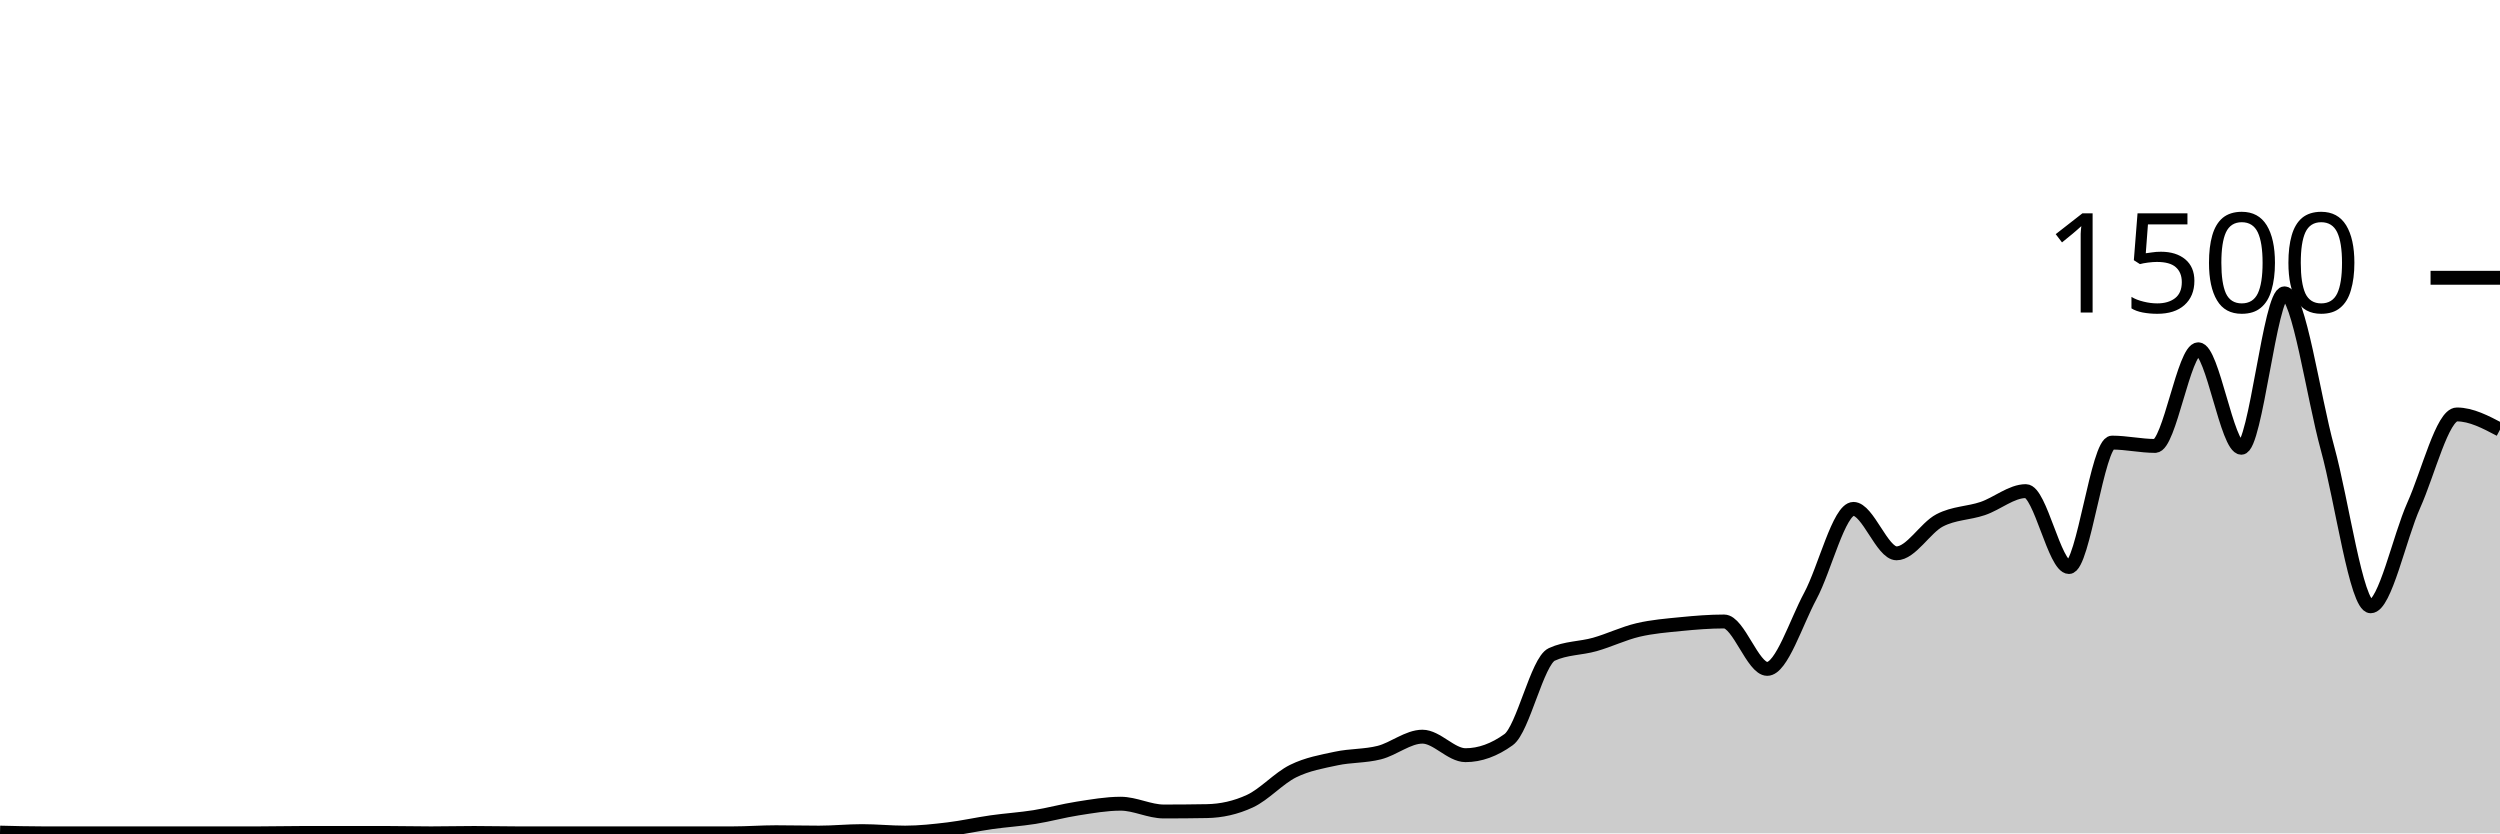
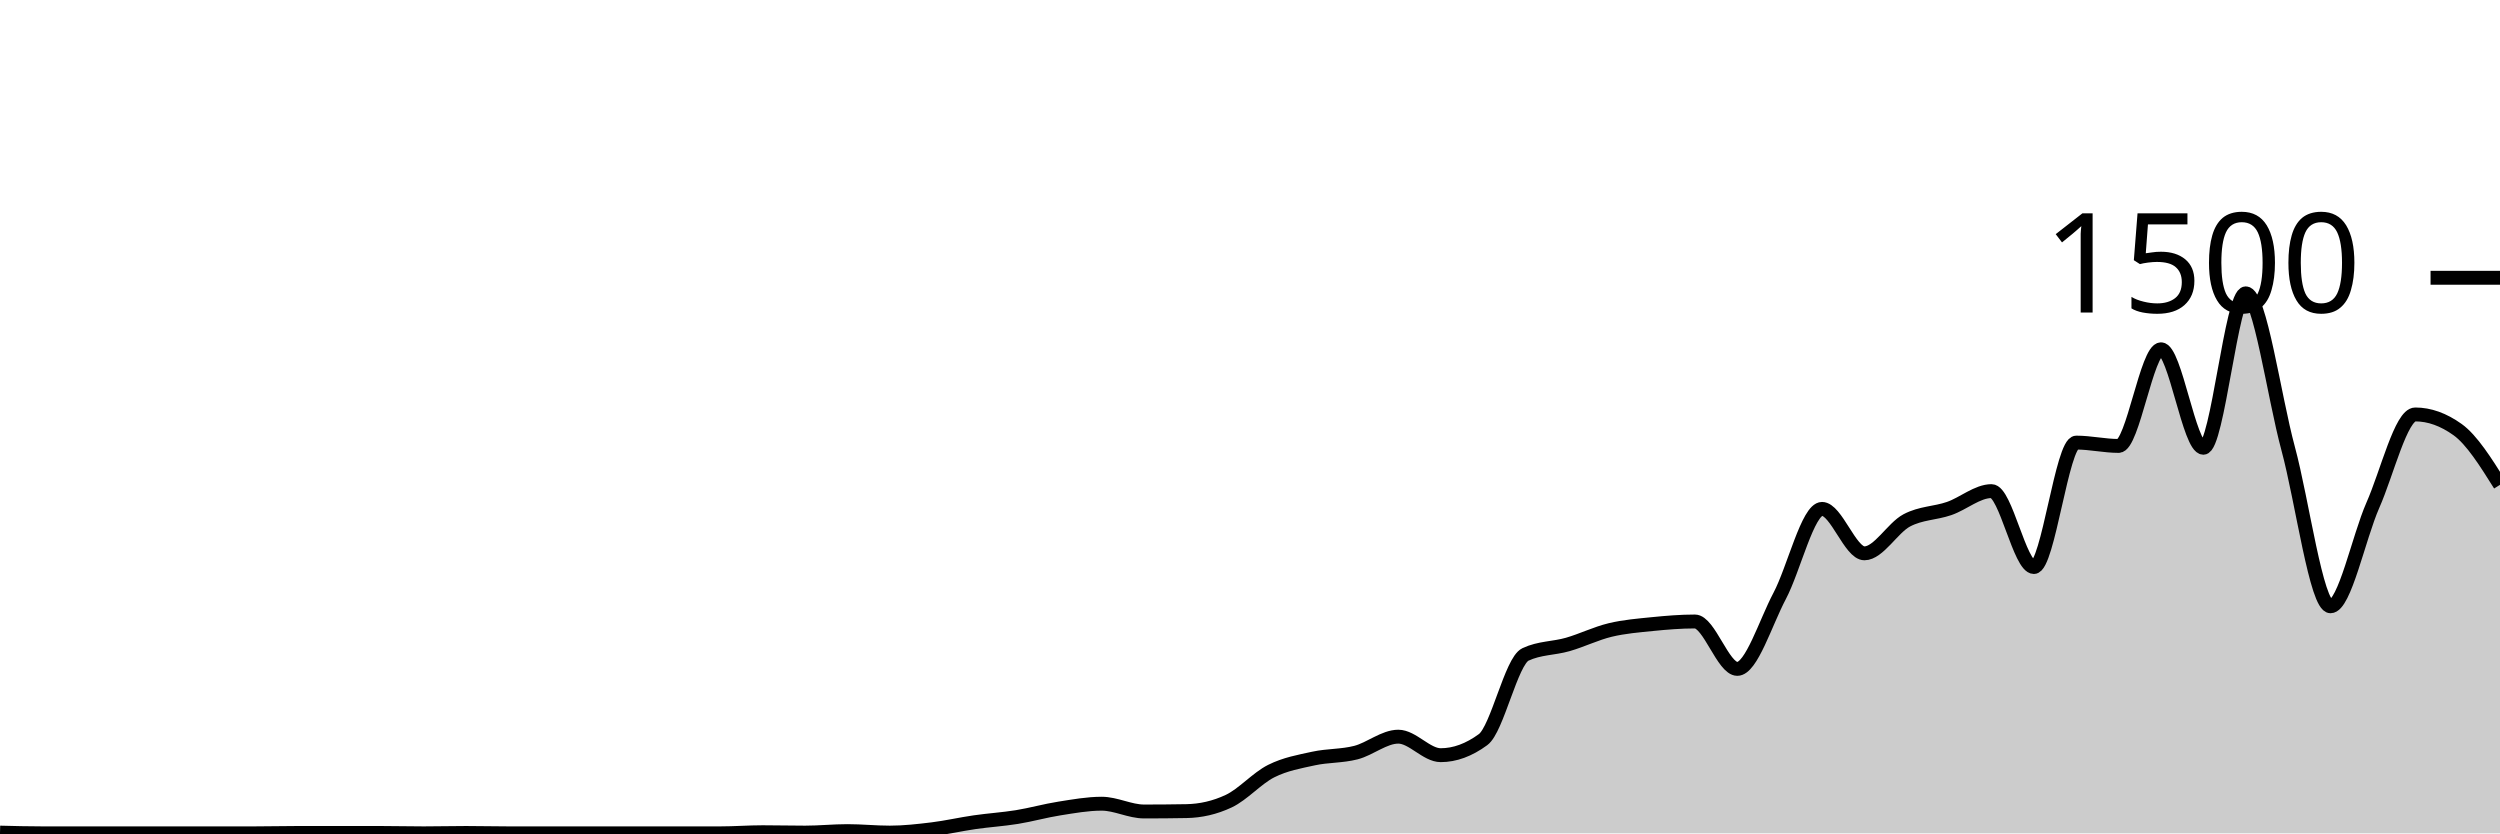
<svg xmlns="http://www.w3.org/2000/svg" viewBox="0 0 180 60">
  <g transform="translate(0,20)">
-     <path class="area" fill="rgba(0, 0, 0, 0.2)" d="M0,39.947C1.034,39.973,2.069,40,3.103,40C4.138,40,5.172,40,6.207,40C7.241,40,8.276,40,9.31,40C10.345,40,11.379,40,12.414,40C13.448,40,14.483,40,15.517,40C16.552,40,17.586,40,18.621,40C19.655,40,20.69,39.973,21.724,39.973C22.759,39.973,23.793,39.973,24.828,39.973C25.862,39.973,26.897,39.973,27.931,39.973C28.966,39.973,30,40,31.034,40C32.069,40,33.103,39.973,34.138,39.973C35.172,39.973,36.207,40,37.241,40C38.276,40,39.31,40,40.345,40C41.379,40,42.414,40,43.448,40C44.483,40,45.517,40,46.552,40C47.586,40,48.621,40,49.655,40C50.69,40,51.724,40,52.759,40C53.793,40,54.828,39.92,55.862,39.92C56.897,39.92,57.931,39.947,58.966,39.947C60,39.947,61.034,39.84,62.069,39.84C63.103,39.84,64.138,39.947,65.172,39.947C66.207,39.947,67.241,39.831,68.276,39.707C69.31,39.582,70.345,39.347,71.379,39.2C72.414,39.053,73.448,38.991,74.483,38.827C75.517,38.662,76.552,38.373,77.586,38.213C78.621,38.053,79.655,37.867,80.69,37.867C81.724,37.867,82.759,38.427,83.793,38.427C84.828,38.427,85.862,38.418,86.897,38.4C87.931,38.382,88.966,38.16,90,37.68C91.034,37.2,92.069,36.031,93.103,35.52C94.138,35.009,95.172,34.836,96.207,34.613C97.241,34.391,98.276,34.449,99.31,34.187C100.345,33.924,101.379,33.04,102.414,33.04C103.448,33.04,104.483,34.373,105.517,34.373C106.552,34.373,107.586,34,108.621,33.253C109.655,32.507,110.69,27.6,111.724,27.12C112.759,26.64,113.793,26.693,114.828,26.4C115.862,26.107,116.897,25.604,117.931,25.36C118.966,25.116,120,25.036,121.034,24.933C122.069,24.831,123.103,24.747,124.138,24.747C125.172,24.747,126.207,28.16,127.241,28.16C128.276,28.16,129.31,24.827,130.345,22.907C131.379,20.987,132.414,16.64,133.448,16.64C134.483,16.64,135.517,19.84,136.552,19.84C137.586,19.84,138.621,18.004,139.655,17.467C140.69,16.929,141.724,16.964,142.759,16.613C143.793,16.262,144.828,15.36,145.862,15.36C146.897,15.36,147.931,20.827,148.966,20.827C150,20.827,151.034,11.867,152.069,11.867C153.103,11.867,154.138,12.107,155.172,12.107C156.207,12.107,157.241,5.147,158.276,5.147C159.31,5.147,160.345,12.24,161.379,12.24C162.414,12.24,163.448,1.12,164.483,1.12C165.517,1.12,166.552,8.538,167.586,12.293C168.621,16.049,169.655,23.653,170.69,23.653C171.724,23.653,172.759,18.676,173.793,16.373C174.828,14.071,175.862,9.84,176.897,9.84C177.931,9.84,178.966,10.387,180,10.933L180,40C178.966,40,177.931,40,176.897,40C175.862,40,174.828,40,173.793,40C172.759,40,171.724,40,170.69,40C169.655,40,168.621,40,167.586,40C166.552,40,165.517,40,164.483,40C163.448,40,162.414,40,161.379,40C160.345,40,159.31,40,158.276,40C157.241,40,156.207,40,155.172,40C154.138,40,153.103,40,152.069,40C151.034,40,150,40,148.966,40C147.931,40,146.897,40,145.862,40C144.828,40,143.793,40,142.759,40C141.724,40,140.69,40,139.655,40C138.621,40,137.586,40,136.552,40C135.517,40,134.483,40,133.448,40C132.414,40,131.379,40,130.345,40C129.31,40,128.276,40,127.241,40C126.207,40,125.172,40,124.138,40C123.103,40,122.069,40,121.034,40C120,40,118.966,40,117.931,40C116.897,40,115.862,40,114.828,40C113.793,40,112.759,40,111.724,40C110.69,40,109.655,40,108.621,40C107.586,40,106.552,40,105.517,40C104.483,40,103.448,40,102.414,40C101.379,40,100.345,40,99.31,40C98.276,40,97.241,40,96.207,40C95.172,40,94.138,40,93.103,40C92.069,40,91.034,40,90,40C88.966,40,87.931,40,86.897,40C85.862,40,84.828,40,83.793,40C82.759,40,81.724,40,80.69,40C79.655,40,78.621,40,77.586,40C76.552,40,75.517,40,74.483,40C73.448,40,72.414,40,71.379,40C70.345,40,69.31,40,68.276,40C67.241,40,66.207,40,65.172,40C64.138,40,63.103,40,62.069,40C61.034,40,60,40,58.966,40C57.931,40,56.897,40,55.862,40C54.828,40,53.793,40,52.759,40C51.724,40,50.69,40,49.655,40C48.621,40,47.586,40,46.552,40C45.517,40,44.483,40,43.448,40C42.414,40,41.379,40,40.345,40C39.31,40,38.276,40,37.241,40C36.207,40,35.172,40,34.138,40C33.103,40,32.069,40,31.034,40C30,40,28.966,40,27.931,40C26.897,40,25.862,40,24.828,40C23.793,40,22.759,40,21.724,40C20.69,40,19.655,40,18.621,40C17.586,40,16.552,40,15.517,40C14.483,40,13.448,40,12.414,40C11.379,40,10.345,40,9.31,40C8.276,40,7.241,40,6.207,40C5.172,40,4.138,40,3.103,40C2.069,40,1.034,40,0,40Z" />
-     <path class="line" stroke="black" fill="none" d="M0,39.947C1.034,39.973,2.069,40,3.103,40C4.138,40,5.172,40,6.207,40C7.241,40,8.276,40,9.31,40C10.345,40,11.379,40,12.414,40C13.448,40,14.483,40,15.517,40C16.552,40,17.586,40,18.621,40C19.655,40,20.69,39.973,21.724,39.973C22.759,39.973,23.793,39.973,24.828,39.973C25.862,39.973,26.897,39.973,27.931,39.973C28.966,39.973,30,40,31.034,40C32.069,40,33.103,39.973,34.138,39.973C35.172,39.973,36.207,40,37.241,40C38.276,40,39.31,40,40.345,40C41.379,40,42.414,40,43.448,40C44.483,40,45.517,40,46.552,40C47.586,40,48.621,40,49.655,40C50.69,40,51.724,40,52.759,40C53.793,40,54.828,39.92,55.862,39.92C56.897,39.92,57.931,39.947,58.966,39.947C60,39.947,61.034,39.84,62.069,39.84C63.103,39.84,64.138,39.947,65.172,39.947C66.207,39.947,67.241,39.831,68.276,39.707C69.31,39.582,70.345,39.347,71.379,39.2C72.414,39.053,73.448,38.991,74.483,38.827C75.517,38.662,76.552,38.373,77.586,38.213C78.621,38.053,79.655,37.867,80.69,37.867C81.724,37.867,82.759,38.427,83.793,38.427C84.828,38.427,85.862,38.418,86.897,38.4C87.931,38.382,88.966,38.16,90,37.68C91.034,37.2,92.069,36.031,93.103,35.52C94.138,35.009,95.172,34.836,96.207,34.613C97.241,34.391,98.276,34.449,99.31,34.187C100.345,33.924,101.379,33.04,102.414,33.04C103.448,33.04,104.483,34.373,105.517,34.373C106.552,34.373,107.586,34,108.621,33.253C109.655,32.507,110.69,27.6,111.724,27.12C112.759,26.64,113.793,26.693,114.828,26.4C115.862,26.107,116.897,25.604,117.931,25.36C118.966,25.116,120,25.036,121.034,24.933C122.069,24.831,123.103,24.747,124.138,24.747C125.172,24.747,126.207,28.16,127.241,28.16C128.276,28.16,129.31,24.827,130.345,22.907C131.379,20.987,132.414,16.64,133.448,16.64C134.483,16.64,135.517,19.84,136.552,19.84C137.586,19.84,138.621,18.004,139.655,17.467C140.69,16.929,141.724,16.964,142.759,16.613C143.793,16.262,144.828,15.36,145.862,15.36C146.897,15.36,147.931,20.827,148.966,20.827C150,20.827,151.034,11.867,152.069,11.867C153.103,11.867,154.138,12.107,155.172,12.107C156.207,12.107,157.241,5.147,158.276,5.147C159.31,5.147,160.345,12.24,161.379,12.24C162.414,12.24,163.448,1.12,164.483,1.12C165.517,1.12,166.552,8.538,167.586,12.293C168.621,16.049,169.655,23.653,170.69,23.653C171.724,23.653,172.759,18.676,173.793,16.373C174.828,14.071,175.862,9.84,176.897,9.84C177.931,9.84,178.966,10.387,180,10.933" />
+     <path class="area" fill="rgba(0, 0, 0, 0.2)" d="M0,39.947C1.017,39.973,2.034,40,3.051,40C4.068,40,5.085,40,6.102,40C7.119,40,8.136,40,9.153,40C10.169,40,11.186,40,12.203,40C13.22,40,14.237,40,15.254,40C16.271,40,17.288,40,18.305,40C19.322,40,20.339,39.973,21.356,39.973C22.373,39.973,23.39,39.973,24.407,39.973C25.424,39.973,26.441,39.973,27.458,39.973C28.475,39.973,29.492,40,30.508,40C31.525,40,32.542,39.973,33.559,39.973C34.576,39.973,35.593,40,36.61,40C37.627,40,38.644,40,39.661,40C40.678,40,41.695,40,42.712,40C43.729,40,44.746,40,45.763,40C46.78,40,47.797,40,48.814,40C49.831,40,50.847,40,51.864,40C52.881,40,53.898,39.92,54.915,39.92C55.932,39.92,56.949,39.947,57.966,39.947C58.983,39.947,60,39.84,61.017,39.84C62.034,39.84,63.051,39.947,64.068,39.947C65.085,39.947,66.102,39.831,67.119,39.707C68.136,39.582,69.153,39.347,70.169,39.2C71.186,39.053,72.203,38.991,73.22,38.827C74.237,38.662,75.254,38.373,76.271,38.213C77.288,38.053,78.305,37.867,79.322,37.867C80.339,37.867,81.356,38.427,82.373,38.427C83.39,38.427,84.407,38.418,85.424,38.4C86.441,38.382,87.458,38.16,88.475,37.68C89.492,37.2,90.508,36.031,91.525,35.52C92.542,35.009,93.559,34.836,94.576,34.613C95.593,34.391,96.61,34.449,97.627,34.187C98.644,33.924,99.661,33.04,100.678,33.04C101.695,33.04,102.712,34.373,103.729,34.373C104.746,34.373,105.763,34,106.78,33.253C107.797,32.507,108.814,27.6,109.831,27.12C110.847,26.64,111.864,26.693,112.881,26.4C113.898,26.107,114.915,25.604,115.932,25.36C116.949,25.116,117.966,25.036,118.983,24.933C120,24.831,121.017,24.747,122.034,24.747C123.051,24.747,124.068,28.16,125.085,28.16C126.102,28.16,127.119,24.827,128.136,22.907C129.153,20.987,130.169,16.64,131.186,16.64C132.203,16.64,133.22,19.84,134.237,19.84C135.254,19.84,136.271,18.004,137.288,17.467C138.305,16.929,139.322,16.964,140.339,16.613C141.356,16.262,142.373,15.36,143.39,15.36C144.407,15.36,145.424,20.827,146.441,20.827C147.458,20.827,148.475,11.867,149.492,11.867C150.508,11.867,151.525,12.107,152.542,12.107C153.559,12.107,154.576,5.147,155.593,5.147C156.61,5.147,157.627,12.24,158.644,12.24C159.661,12.24,160.678,1.12,161.695,1.12C162.712,1.12,163.729,8.538,164.746,12.293C165.763,16.049,166.78,23.653,167.797,23.653C168.814,23.653,169.831,18.676,170.847,16.373C171.864,14.071,172.881,9.84,173.898,9.84C174.915,9.84,175.932,10.204,176.949,10.933C177.966,11.662,178.983,13.284,180,14.907L180,40C178.983,40,177.966,40,176.949,40C175.932,40,174.915,40,173.898,40C172.881,40,171.864,40,170.847,40C169.831,40,168.814,40,167.797,40C166.78,40,165.763,40,164.746,40C163.729,40,162.712,40,161.695,40C160.678,40,159.661,40,158.644,40C157.627,40,156.61,40,155.593,40C154.576,40,153.559,40,152.542,40C151.525,40,150.508,40,149.492,40C148.475,40,147.458,40,146.441,40C145.424,40,144.407,40,143.39,40C142.373,40,141.356,40,140.339,40C139.322,40,138.305,40,137.288,40C136.271,40,135.254,40,134.237,40C133.22,40,132.203,40,131.186,40C130.169,40,129.153,40,128.136,40C127.119,40,126.102,40,125.085,40C124.068,40,123.051,40,122.034,40C121.017,40,120,40,118.983,40C117.966,40,116.949,40,115.932,40C114.915,40,113.898,40,112.881,40C111.864,40,110.847,40,109.831,40C108.814,40,107.797,40,106.78,40C105.763,40,104.746,40,103.729,40C102.712,40,101.695,40,100.678,40C99.661,40,98.644,40,97.627,40C96.61,40,95.593,40,94.576,40C93.559,40,92.542,40,91.525,40C90.508,40,89.492,40,88.475,40C87.458,40,86.441,40,85.424,40C84.407,40,83.39,40,82.373,40C81.356,40,80.339,40,79.322,40C78.305,40,77.288,40,76.271,40C75.254,40,74.237,40,73.22,40C72.203,40,71.186,40,70.169,40C69.153,40,68.136,40,67.119,40C66.102,40,65.085,40,64.068,40C63.051,40,62.034,40,61.017,40C60,40,58.983,40,57.966,40C56.949,40,55.932,40,54.915,40C53.898,40,52.881,40,51.864,40C50.847,40,49.831,40,48.814,40C47.797,40,46.78,40,45.763,40C44.746,40,43.729,40,42.712,40C41.695,40,40.678,40,39.661,40C38.644,40,37.627,40,36.61,40C35.593,40,34.576,40,33.559,40C32.542,40,31.525,40,30.508,40C29.492,40,28.475,40,27.458,40C26.441,40,25.424,40,24.407,40C23.39,40,22.373,40,21.356,40C20.339,40,19.322,40,18.305,40C17.288,40,16.271,40,15.254,40C14.237,40,13.22,40,12.203,40C11.186,40,10.169,40,9.153,40C8.136,40,7.119,40,6.102,40C5.085,40,4.068,40,3.051,40C2.034,40,1.017,40,0,40Z" />
+     <path class="line" stroke="black" fill="none" d="M0,39.947C1.017,39.973,2.034,40,3.051,40C4.068,40,5.085,40,6.102,40C7.119,40,8.136,40,9.153,40C10.169,40,11.186,40,12.203,40C13.22,40,14.237,40,15.254,40C16.271,40,17.288,40,18.305,40C19.322,40,20.339,39.973,21.356,39.973C22.373,39.973,23.39,39.973,24.407,39.973C25.424,39.973,26.441,39.973,27.458,39.973C28.475,39.973,29.492,40,30.508,40C31.525,40,32.542,39.973,33.559,39.973C34.576,39.973,35.593,40,36.61,40C37.627,40,38.644,40,39.661,40C40.678,40,41.695,40,42.712,40C43.729,40,44.746,40,45.763,40C46.78,40,47.797,40,48.814,40C49.831,40,50.847,40,51.864,40C52.881,40,53.898,39.92,54.915,39.92C55.932,39.92,56.949,39.947,57.966,39.947C58.983,39.947,60,39.84,61.017,39.84C62.034,39.84,63.051,39.947,64.068,39.947C65.085,39.947,66.102,39.831,67.119,39.707C68.136,39.582,69.153,39.347,70.169,39.2C71.186,39.053,72.203,38.991,73.22,38.827C74.237,38.662,75.254,38.373,76.271,38.213C77.288,38.053,78.305,37.867,79.322,37.867C80.339,37.867,81.356,38.427,82.373,38.427C83.39,38.427,84.407,38.418,85.424,38.4C86.441,38.382,87.458,38.16,88.475,37.68C89.492,37.2,90.508,36.031,91.525,35.52C92.542,35.009,93.559,34.836,94.576,34.613C95.593,34.391,96.61,34.449,97.627,34.187C98.644,33.924,99.661,33.04,100.678,33.04C101.695,33.04,102.712,34.373,103.729,34.373C104.746,34.373,105.763,34,106.78,33.253C107.797,32.507,108.814,27.6,109.831,27.12C110.847,26.64,111.864,26.693,112.881,26.4C113.898,26.107,114.915,25.604,115.932,25.36C116.949,25.116,117.966,25.036,118.983,24.933C120,24.831,121.017,24.747,122.034,24.747C123.051,24.747,124.068,28.16,125.085,28.16C126.102,28.16,127.119,24.827,128.136,22.907C129.153,20.987,130.169,16.64,131.186,16.64C132.203,16.64,133.22,19.84,134.237,19.84C135.254,19.84,136.271,18.004,137.288,17.467C138.305,16.929,139.322,16.964,140.339,16.613C141.356,16.262,142.373,15.36,143.39,15.36C144.407,15.36,145.424,20.827,146.441,20.827C147.458,20.827,148.475,11.867,149.492,11.867C150.508,11.867,151.525,12.107,152.542,12.107C153.559,12.107,154.576,5.147,155.593,5.147C156.61,5.147,157.627,12.24,158.644,12.24C159.661,12.24,160.678,1.12,161.695,1.12C162.712,1.12,163.729,8.538,164.746,12.293C165.763,16.049,166.78,23.653,167.797,23.653C168.814,23.653,169.831,18.676,170.847,16.373C171.864,14.071,172.881,9.84,173.898,9.84C174.915,9.84,175.932,10.204,176.949,10.933C177.966,11.662,178.983,13.284,180,14.907" />
    <path class="axis-ceiling" stroke-width="1" stroke="black" fill="none" d="M175,0L180,0" />
    <text class="axis-ceiling-label" font-family="sans-serif" text-anchor="end" font-size="10px" x="170" y="2.5">1500</text>
  </g>
</svg>
